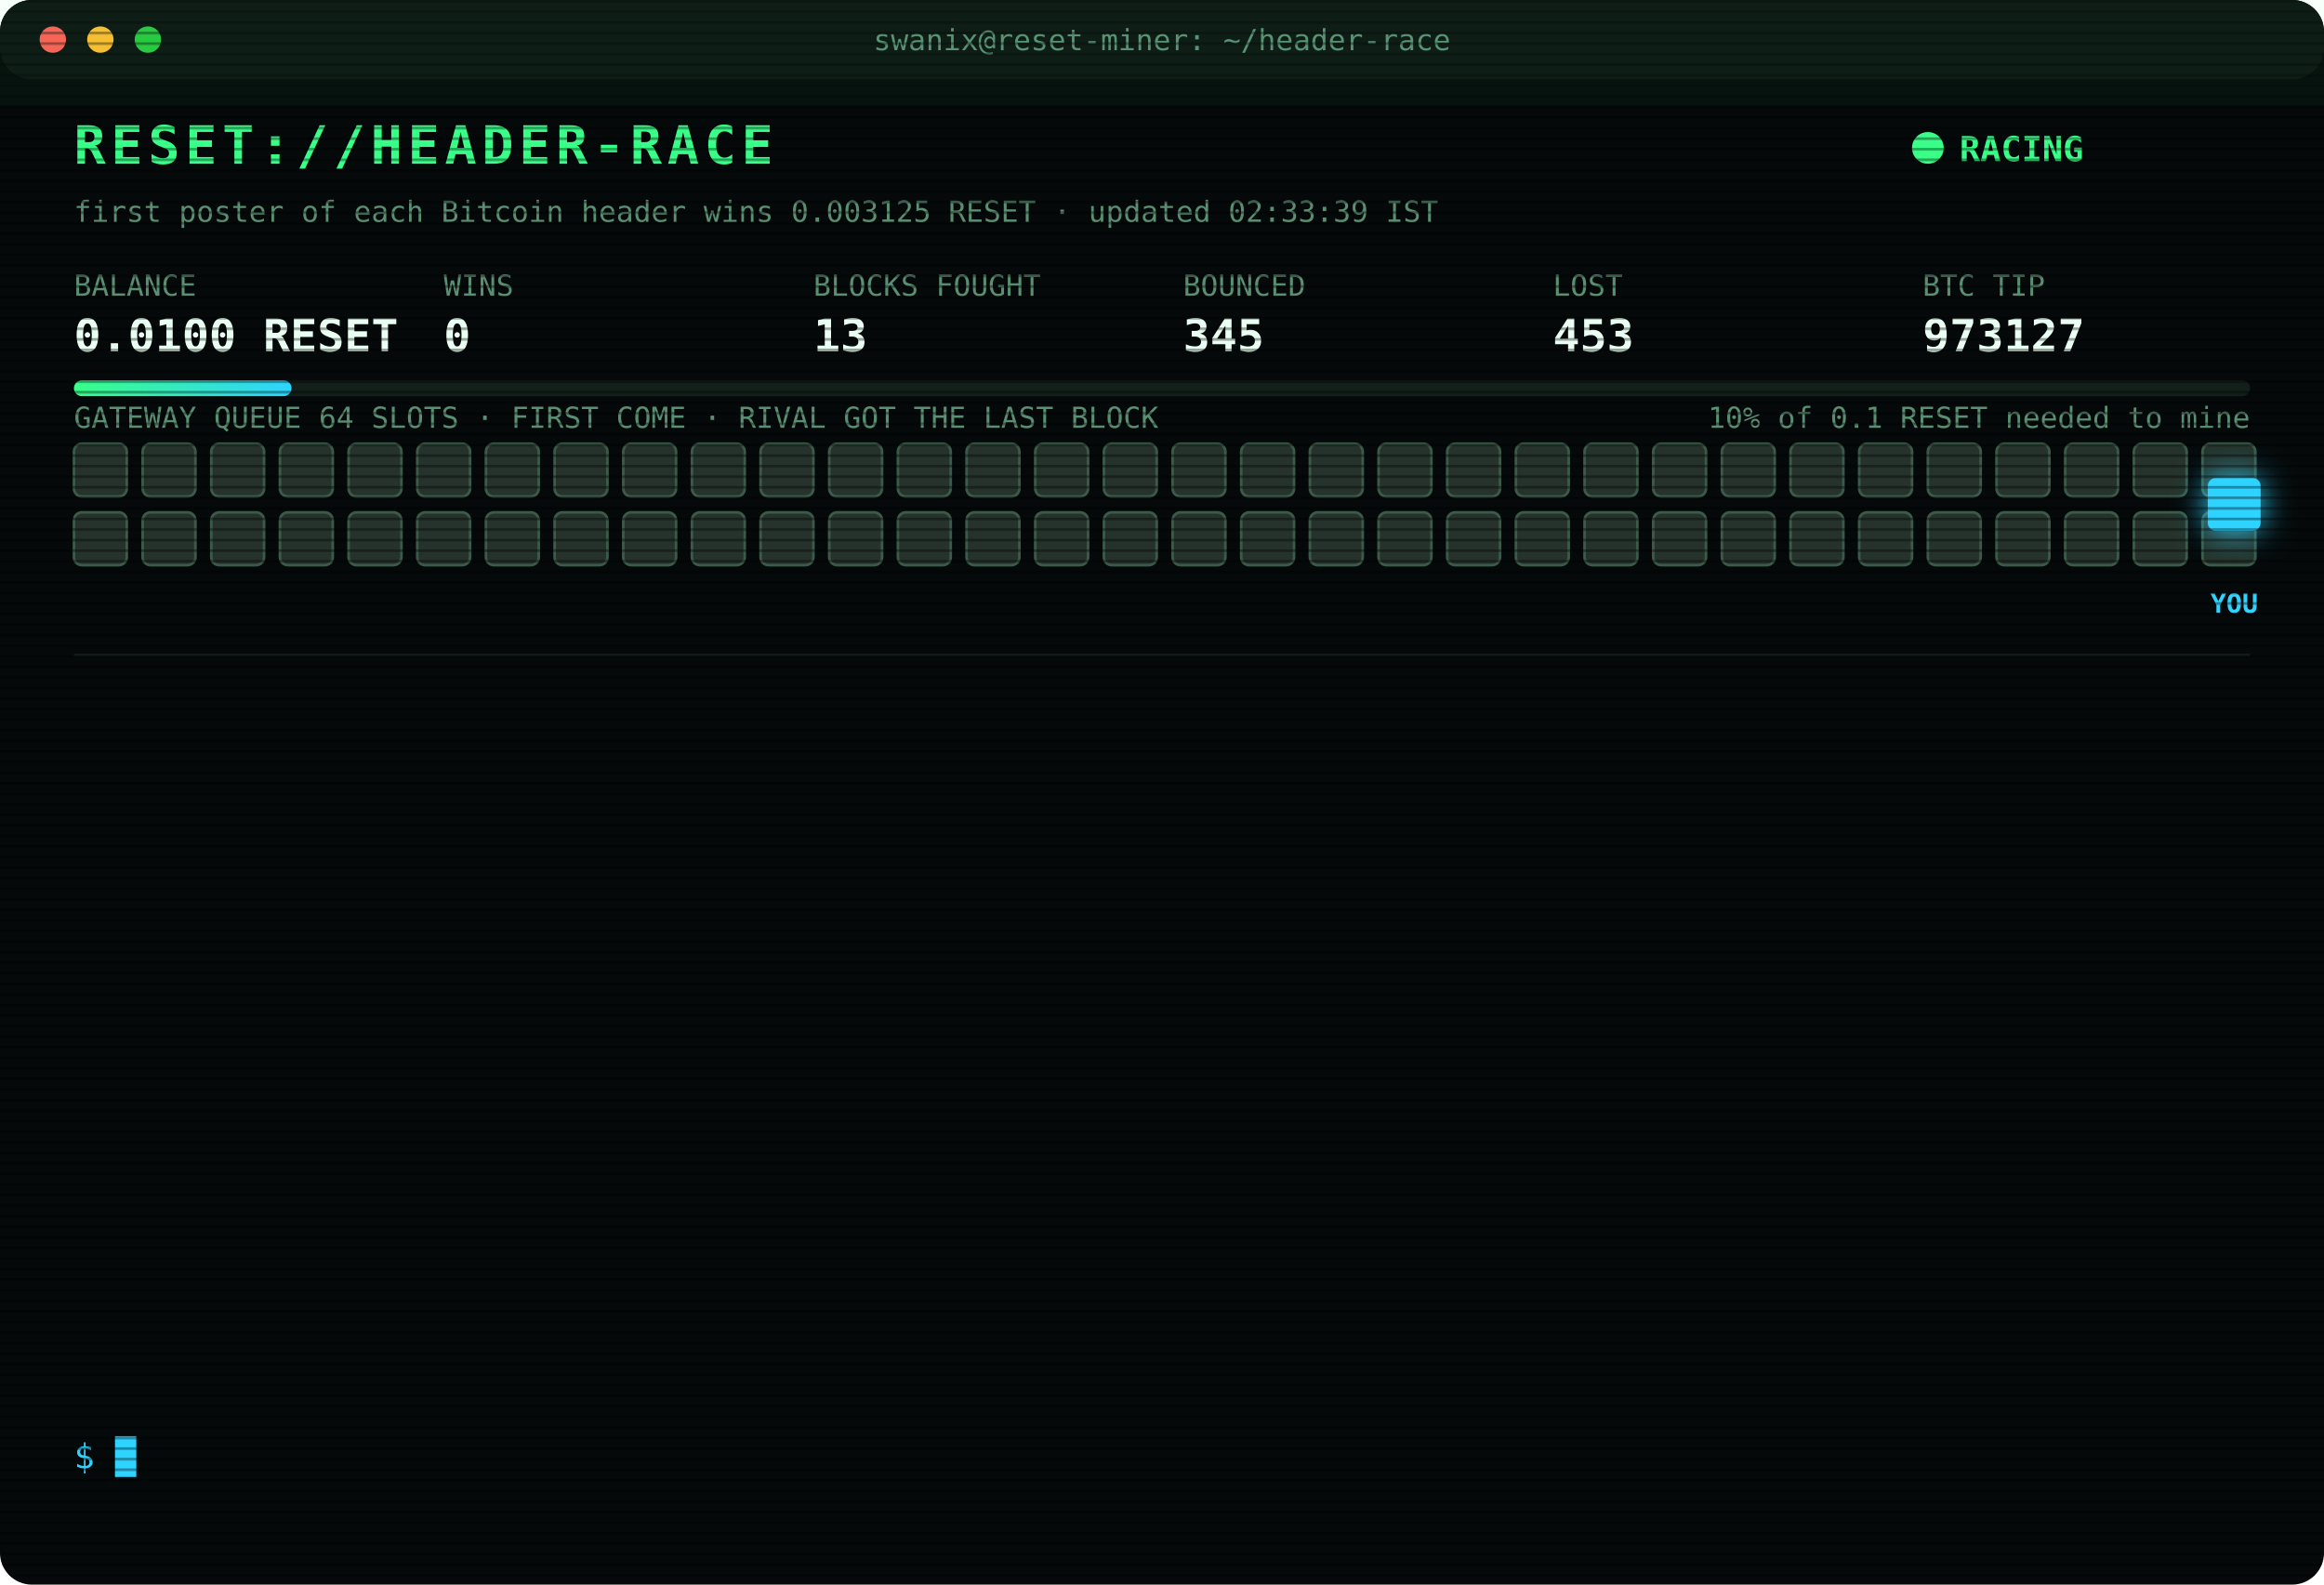
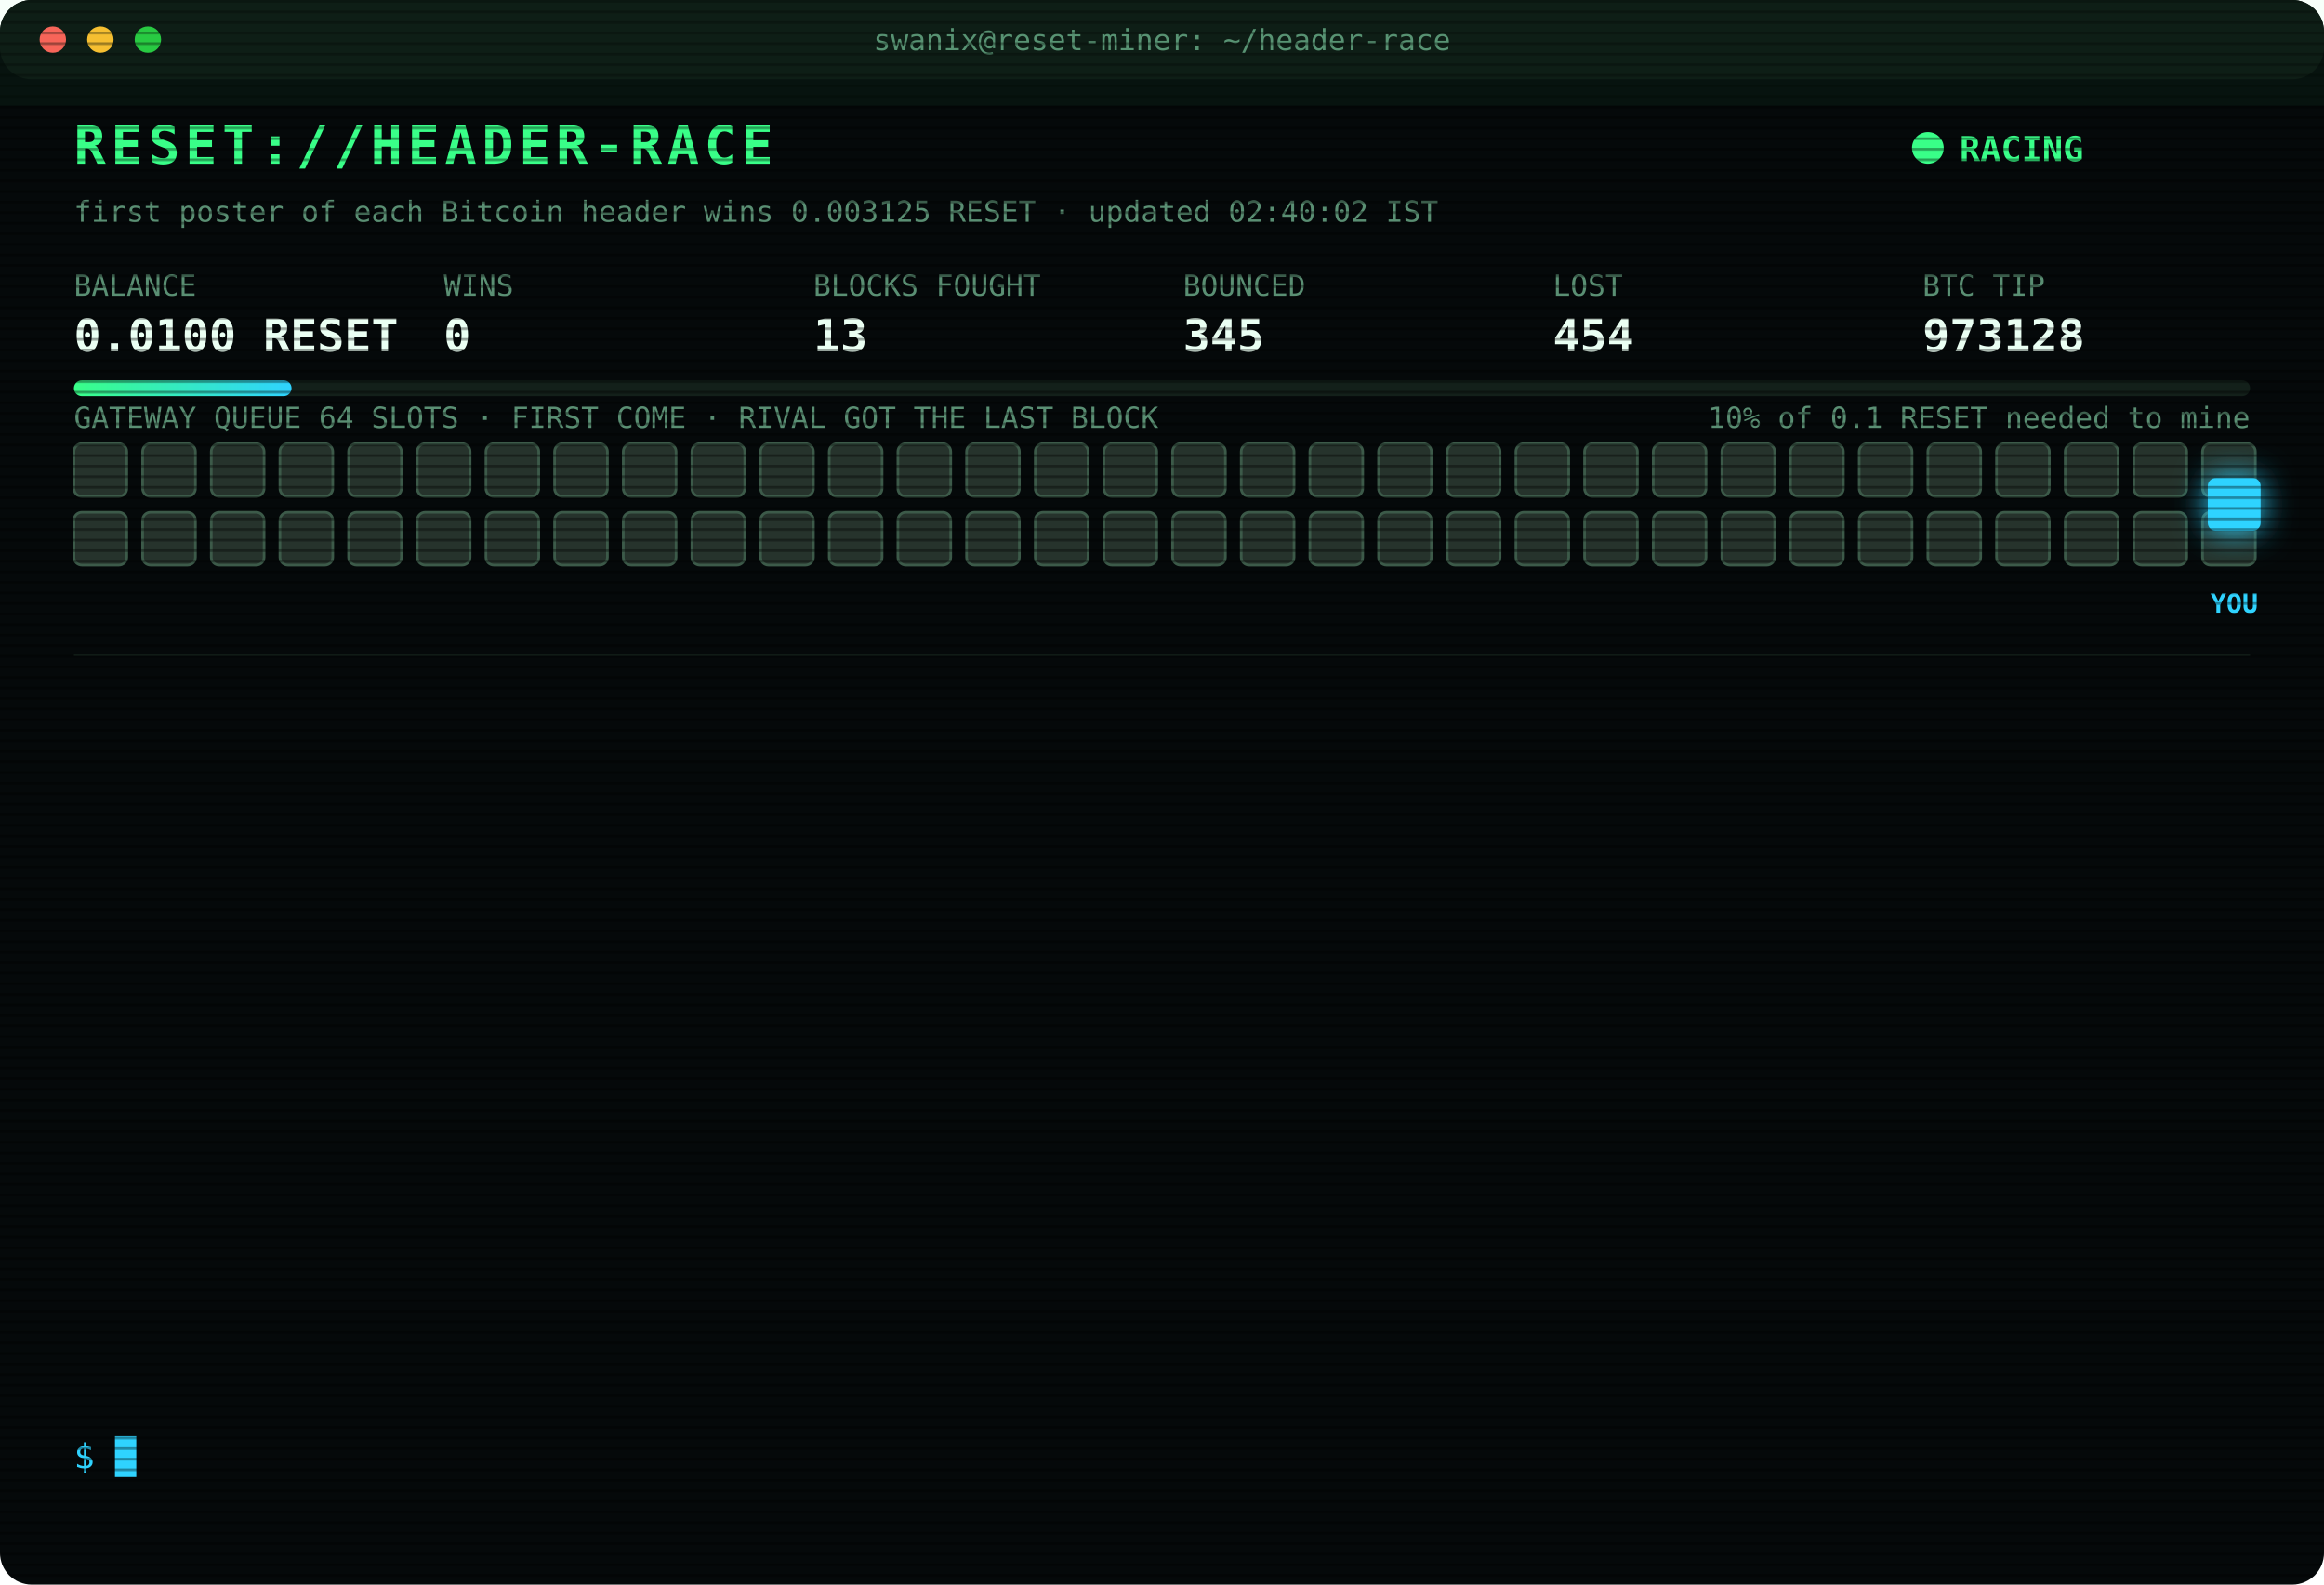
<svg xmlns="http://www.w3.org/2000/svg" width="880" height="600" viewBox="0 0 880 600" font-family="ui-monospace,SFMono-Regular,Menlo,Consolas,monospace">
  <style>
text{font-size:13px;fill:#7CFFB2}
.title{font-size:20px;font-weight:700;fill:#39FF88;letter-spacing:2px;animation:glitch 3s infinite steps(1)}
.sub{fill:#2fd3ff}.k{fill:#5a8f73;font-size:11px}.v{font-size:17px;font-weight:700;fill:#eafff3}
.ts{fill:#3f6b56}.boot{fill:#2fd3ff}.dim{fill:#5a8f73}.bad{fill:#ff4d6d}.warn{fill:#ffd23f}.mag{fill:#ff5cf0}.win{fill:#39FF88;font-weight:700}
.tag{font-size:10px;fill:#2fd3ff;font-weight:700}
.rival{fill:#26332c;stroke:#3c5a49;animation:jam 1.2s infinite alternate}
.idle{fill:#141c18;stroke:#22302a;animation:breathe 4s infinite}
.me{fill:#2fd3ff;filter:drop-shadow(0 0 6px #2fd3ff)}
.hover{animation:nudge 1.1s infinite ease-in-out}.bounce{animation:kick 1.4s infinite}
.ln{opacity:0;animation:in .4s forwards}
.cur{animation:blink 1s infinite steps(1)}
.scan{animation:scan 6s infinite linear}
.led{animation:blink 1.4s infinite}
@keyframes in{from{opacity:0;transform:translateX(-6px)}to{opacity:1;transform:none}}
@keyframes blink{50%{opacity:0}}
@keyframes jam{to{fill:#33463b}}
@keyframes breathe{50%{opacity:.4}}
@keyframes nudge{50%{transform:translateX(-10px)}}
@keyframes kick{0%,100%{transform:none}30%{transform:translateX(-14px)}55%{transform:translateX(10px) translateY(-6px)}}
@keyframes glitch{0%,92%{transform:none}93%{transform:translateX(2px);fill:#ff4d6d}95%{transform:translateX(-2px);fill:#2fd3ff}97%{transform:none}}
@keyframes scan{from{transform:translateY(-40px)}to{transform:translateY(600px)}}
</style>
  <defs>
    <pattern id="sl" width="4" height="4" patternUnits="userSpaceOnUse">
      <rect width="4" height="1" fill="#000" opacity=".35" />
    </pattern>
    <linearGradient id="bar">
      <stop offset="0" stop-color="#39FF88" />
      <stop offset="1" stop-color="#2fd3ff" />
    </linearGradient>
  </defs>
  <rect width="880" height="600" rx="12" fill="#05090a" />
  <rect width="880" height="30" rx="12" fill="#0d1512" />
  <circle cx="20" cy="15" r="5" fill="#ff5f57" />
  <circle cx="38" cy="15" r="5" fill="#febc2e" />
  <circle cx="56" cy="15" r="5" fill="#28c840" />
  <text x="440" y="19" text-anchor="middle" class="k">swanix@reset-miner: ~/header-race</text>
  <text x="28" y="62" class="title">RESET://HEADER-RACE</text>
  <circle class="led" cx="730" cy="56" r="6" fill="#39FF88" />
  <text x="742" y="61" class="win">RACING</text>
-   <text x="28" y="84" class="k">first poster of each Bitcoin header wins 0.003125 RESET · updated 02:33:39 IST</text>
+   <text x="28" y="84" class="k">first poster of each Bitcoin header wins 0.003125 RESET · updated 02:40:02 IST</text>
  <text x="28" y="112" class="k">BALANCE</text>
  <text x="28" y="133" class="v">0.0100 RESET</text>
  <text x="168" y="112" class="k">WINS</text>
  <text x="168" y="133" class="v">0</text>
  <text x="308" y="112" class="k">BLOCKS FOUGHT</text>
  <text x="308" y="133" class="v">13</text>
  <text x="448" y="112" class="k">BOUNCED</text>
  <text x="448" y="133" class="v">345</text>
  <text x="588" y="112" class="k">LOST</text>
-   <text x="588" y="133" class="v">453</text>
+   <text x="588" y="133" class="v">454</text>
  <text x="728" y="112" class="k">BTC TIP</text>
-   <text x="728" y="133" class="v">973127</text>
+   <text x="728" y="133" class="v">973128</text>
  <rect x="28" y="144" width="824" height="6" rx="3" fill="#13201a" />
  <rect x="28" y="144" width="82.4" height="6" rx="3" fill="url(#bar)" />
  <text x="852" y="162" text-anchor="end" class="k">10% of 0.1 RESET needed to mine</text>
  <text x="28" y="162" class="k">GATEWAY QUEUE 64 SLOTS · FIRST COME · RIVAL GOT THE LAST BLOCK</text>
  <rect class="rival" x="28" y="168" width="20" height="20" rx="3" style="animation-delay:0.00s" />
  <rect class="rival" x="54" y="168" width="20" height="20" rx="3" style="animation-delay:0.05s" />
  <rect class="rival" x="80" y="168" width="20" height="20" rx="3" style="animation-delay:0.10s" />
  <rect class="rival" x="106" y="168" width="20" height="20" rx="3" style="animation-delay:0.15s" />
  <rect class="rival" x="132" y="168" width="20" height="20" rx="3" style="animation-delay:0.20s" />
  <rect class="rival" x="158" y="168" width="20" height="20" rx="3" style="animation-delay:0.25s" />
  <rect class="rival" x="184" y="168" width="20" height="20" rx="3" style="animation-delay:0.30s" />
  <rect class="rival" x="210" y="168" width="20" height="20" rx="3" style="animation-delay:0.35s" />
  <rect class="rival" x="236" y="168" width="20" height="20" rx="3" style="animation-delay:0.40s" />
  <rect class="rival" x="262" y="168" width="20" height="20" rx="3" style="animation-delay:0.45s" />
  <rect class="rival" x="288" y="168" width="20" height="20" rx="3" style="animation-delay:0.50s" />
  <rect class="rival" x="314" y="168" width="20" height="20" rx="3" style="animation-delay:0.55s" />
  <rect class="rival" x="340" y="168" width="20" height="20" rx="3" style="animation-delay:0.60s" />
  <rect class="rival" x="366" y="168" width="20" height="20" rx="3" style="animation-delay:0.65s" />
  <rect class="rival" x="392" y="168" width="20" height="20" rx="3" style="animation-delay:0.70s" />
  <rect class="rival" x="418" y="168" width="20" height="20" rx="3" style="animation-delay:0.75s" />
  <rect class="rival" x="444" y="168" width="20" height="20" rx="3" style="animation-delay:0.80s" />
  <rect class="rival" x="470" y="168" width="20" height="20" rx="3" style="animation-delay:0.85s" />
  <rect class="rival" x="496" y="168" width="20" height="20" rx="3" style="animation-delay:0.90s" />
  <rect class="rival" x="522" y="168" width="20" height="20" rx="3" style="animation-delay:0.95s" />
  <rect class="rival" x="548" y="168" width="20" height="20" rx="3" style="animation-delay:1.00s" />
  <rect class="rival" x="574" y="168" width="20" height="20" rx="3" style="animation-delay:1.05s" />
  <rect class="rival" x="600" y="168" width="20" height="20" rx="3" style="animation-delay:1.10s" />
  <rect class="rival" x="626" y="168" width="20" height="20" rx="3" style="animation-delay:1.15s" />
  <rect class="rival" x="652" y="168" width="20" height="20" rx="3" style="animation-delay:1.20s" />
  <rect class="rival" x="678" y="168" width="20" height="20" rx="3" style="animation-delay:1.25s" />
  <rect class="rival" x="704" y="168" width="20" height="20" rx="3" style="animation-delay:1.30s" />
  <rect class="rival" x="730" y="168" width="20" height="20" rx="3" style="animation-delay:1.35s" />
  <rect class="rival" x="756" y="168" width="20" height="20" rx="3" style="animation-delay:1.40s" />
  <rect class="rival" x="782" y="168" width="20" height="20" rx="3" style="animation-delay:1.45s" />
  <rect class="rival" x="808" y="168" width="20" height="20" rx="3" style="animation-delay:1.50s" />
  <rect class="rival" x="834" y="168" width="20" height="20" rx="3" style="animation-delay:1.55s" />
  <rect class="rival" x="28" y="194" width="20" height="20" rx="3" style="animation-delay:1.60s" />
  <rect class="rival" x="54" y="194" width="20" height="20" rx="3" style="animation-delay:1.65s" />
  <rect class="rival" x="80" y="194" width="20" height="20" rx="3" style="animation-delay:1.70s" />
  <rect class="rival" x="106" y="194" width="20" height="20" rx="3" style="animation-delay:1.75s" />
  <rect class="rival" x="132" y="194" width="20" height="20" rx="3" style="animation-delay:1.80s" />
  <rect class="rival" x="158" y="194" width="20" height="20" rx="3" style="animation-delay:1.85s" />
  <rect class="rival" x="184" y="194" width="20" height="20" rx="3" style="animation-delay:1.90s" />
  <rect class="rival" x="210" y="194" width="20" height="20" rx="3" style="animation-delay:1.95s" />
  <rect class="rival" x="236" y="194" width="20" height="20" rx="3" style="animation-delay:2.00s" />
  <rect class="rival" x="262" y="194" width="20" height="20" rx="3" style="animation-delay:2.05s" />
  <rect class="rival" x="288" y="194" width="20" height="20" rx="3" style="animation-delay:2.10s" />
  <rect class="rival" x="314" y="194" width="20" height="20" rx="3" style="animation-delay:2.15s" />
  <rect class="rival" x="340" y="194" width="20" height="20" rx="3" style="animation-delay:2.20s" />
  <rect class="rival" x="366" y="194" width="20" height="20" rx="3" style="animation-delay:2.25s" />
  <rect class="rival" x="392" y="194" width="20" height="20" rx="3" style="animation-delay:2.30s" />
  <rect class="rival" x="418" y="194" width="20" height="20" rx="3" style="animation-delay:2.35s" />
  <rect class="rival" x="444" y="194" width="20" height="20" rx="3" style="animation-delay:2.40s" />
  <rect class="rival" x="470" y="194" width="20" height="20" rx="3" style="animation-delay:2.45s" />
  <rect class="rival" x="496" y="194" width="20" height="20" rx="3" style="animation-delay:2.50s" />
  <rect class="rival" x="522" y="194" width="20" height="20" rx="3" style="animation-delay:2.55s" />
  <rect class="rival" x="548" y="194" width="20" height="20" rx="3" style="animation-delay:2.60s" />
  <rect class="rival" x="574" y="194" width="20" height="20" rx="3" style="animation-delay:2.65s" />
  <rect class="rival" x="600" y="194" width="20" height="20" rx="3" style="animation-delay:2.70s" />
  <rect class="rival" x="626" y="194" width="20" height="20" rx="3" style="animation-delay:2.75s" />
  <rect class="rival" x="652" y="194" width="20" height="20" rx="3" style="animation-delay:2.80s" />
  <rect class="rival" x="678" y="194" width="20" height="20" rx="3" style="animation-delay:2.85s" />
  <rect class="rival" x="704" y="194" width="20" height="20" rx="3" style="animation-delay:2.90s" />
  <rect class="rival" x="730" y="194" width="20" height="20" rx="3" style="animation-delay:2.95s" />
  <rect class="rival" x="756" y="194" width="20" height="20" rx="3" style="animation-delay:3.00s" />
  <rect class="rival" x="782" y="194" width="20" height="20" rx="3" style="animation-delay:3.05s" />
  <rect class="rival" x="808" y="194" width="20" height="20" rx="3" style="animation-delay:3.10s" />
  <rect class="rival" x="834" y="194" width="20" height="20" rx="3" style="animation-delay:3.15s" />
  <g class="hover">
    <rect class="me" x="836" y="181" width="20" height="20" rx="3" />
    <text class="tag" x="846" y="232" text-anchor="middle">YOU</text>
  </g>
  <line x1="28" x2="852" y1="248" y2="248" stroke="#13201a" />
  <g class="ln" style="animation-delay:0.40s">
-     <text x="28" y="270" class="ts">00:40:03</text>
-     <text x="104" y="270" class="bad">[LOST] #973113 taken by a rival miner</text>
+     <text x="28" y="270" class="ts">00:42:46</text>
+     <text x="104" y="270" class="bad">[LOST] #973114 taken by a rival miner</text>
  </g>
  <g class="ln" style="animation-delay:0.65s">
-     <text x="28" y="292" class="ts">00:42:46</text>
-     <text x="104" y="292" class="bad">[LOST] #973114 taken by a rival miner</text>
+     <text x="28" y="292" class="ts">00:48:42</text>
+     <text x="104" y="292" class="bad">[LOST] #973115 taken by a rival miner</text>
  </g>
  <g class="ln" style="animation-delay:0.90s">
-     <text x="28" y="314" class="ts">00:48:42</text>
-     <text x="104" y="314" class="bad">[LOST] #973115 taken by a rival miner</text>
+     <text x="28" y="314" class="ts">00:50:31</text>
+     <text x="104" y="314" class="bad">[LOST] #973116 taken by a rival miner</text>
  </g>
  <g class="ln" style="animation-delay:1.15s">
-     <text x="28" y="336" class="ts">00:50:31</text>
-     <text x="104" y="336" class="bad">[LOST] #973116 taken by a rival miner</text>
+     <text x="28" y="336" class="ts">01:23:02</text>
+     <text x="104" y="336" class="bad">[LOST] #973118 taken by a rival miner</text>
  </g>
  <g class="ln" style="animation-delay:1.40s">
-     <text x="28" y="358" class="ts">01:23:02</text>
-     <text x="104" y="358" class="bad">[LOST] #973118 taken by a rival miner</text>
+     <text x="28" y="358" class="ts">01:31:50</text>
+     <text x="104" y="358" class="bad">[LOST] #973120 taken by a rival miner</text>
  </g>
  <g class="ln" style="animation-delay:1.65s">
-     <text x="28" y="380" class="ts">01:31:50</text>
-     <text x="104" y="380" class="bad">[LOST] #973120 taken by a rival miner</text>
+     <text x="28" y="380" class="ts">01:46:59</text>
+     <text x="104" y="380" class="bad">[LOST] #973121 taken by a rival miner</text>
  </g>
  <g class="ln" style="animation-delay:1.90s">
-     <text x="28" y="402" class="ts">01:46:59</text>
-     <text x="104" y="402" class="bad">[LOST] #973121 taken by a rival miner</text>
+     <text x="28" y="402" class="ts">01:48:19</text>
+     <text x="104" y="402" class="bad">[LOST] #973122 taken by a rival miner</text>
  </g>
  <g class="ln" style="animation-delay:2.15s">
-     <text x="28" y="424" class="ts">01:48:19</text>
-     <text x="104" y="424" class="bad">[LOST] #973122 taken by a rival miner</text>
+     <text x="28" y="424" class="ts">01:55:41</text>
+     <text x="104" y="424" class="bad">[LOST] #973123 taken by a rival miner</text>
  </g>
  <g class="ln" style="animation-delay:2.40s">
-     <text x="28" y="446" class="ts">01:55:41</text>
-     <text x="104" y="446" class="bad">[LOST] #973123 taken by a rival miner</text>
+     <text x="28" y="446" class="ts">02:00:06</text>
+     <text x="104" y="446" class="bad">[LOST] #973124 taken by a rival miner</text>
  </g>
  <g class="ln" style="animation-delay:2.65s">
-     <text x="28" y="468" class="ts">02:00:06</text>
-     <text x="104" y="468" class="bad">[LOST] #973124 taken by a rival miner</text>
+     <text x="28" y="468" class="ts">02:26:34</text>
+     <text x="104" y="468" class="bad">[LOST] #973125 taken by a rival miner</text>
  </g>
  <g class="ln" style="animation-delay:2.90s">
-     <text x="28" y="490" class="ts">02:26:34</text>
-     <text x="104" y="490" class="bad">[LOST] #973125 taken by a rival miner</text>
+     <text x="28" y="490" class="ts">02:30:55</text>
+     <text x="104" y="490" class="bad">[LOST] #973126 taken by a rival miner</text>
  </g>
  <g class="ln" style="animation-delay:3.15s">
-     <text x="28" y="512" class="ts">02:30:55</text>
-     <text x="104" y="512" class="bad">[LOST] #973126 taken by a rival miner</text>
+     <text x="28" y="512" class="ts">02:33:39</text>
+     <text x="104" y="512" class="bad">[LOST] #973127 taken by a rival miner</text>
  </g>
  <g class="ln" style="animation-delay:3.40s">
-     <text x="28" y="534" class="ts">02:33:39</text>
-     <text x="104" y="534" class="bad">[LOST] #973127 taken by a rival miner</text>
+     <text x="28" y="534" class="ts">02:40:02</text>
+     <text x="104" y="534" class="bad">[LOST] #973128 taken by a rival miner</text>
  </g>
  <text x="28" y="556" class="sub">$ <tspan class="cur">█</tspan>
  </text>
  <rect width="880" height="600" rx="12" fill="url(#sl)" pointer-events="none" />
  <rect class="scan" width="880" height="40" fill="#39FF88" opacity=".04" />
</svg>
